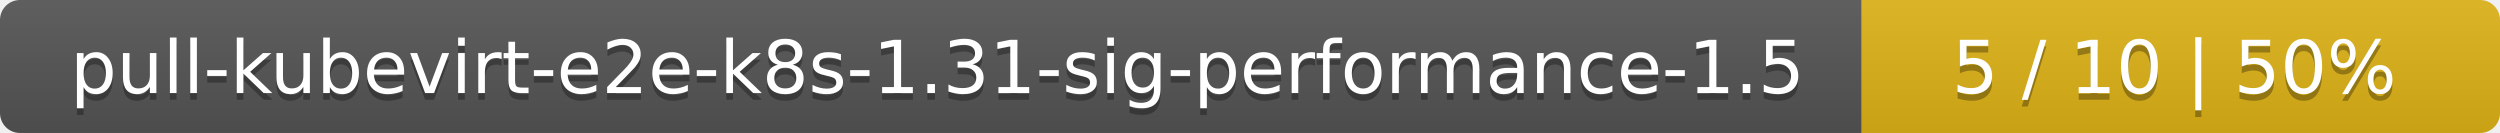
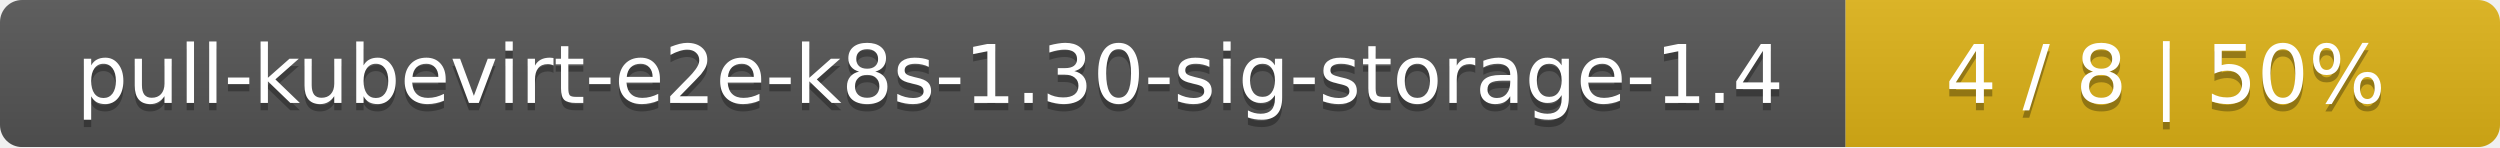
- <svg xmlns="http://www.w3.org/2000/svg" width="376" height="20">
+ <svg xmlns="http://www.w3.org/2000/svg" width="340" height="20">
  <linearGradient id="smooth" x2="0" y2="100%">
    <stop offset="0" stop-color="#bbb" stop-opacity=".1" />
    <stop offset="1" stop-opacity=".1" />
  </linearGradient>
  <mask id="round">
-     <rect width="376" height="20" rx="3" fill="#fff" />
+     <rect width="340" height="20" rx="3" fill="#fff" />
  </mask>
  <g mask="url(#round)">
-     <rect width="280" height="20" fill="#555" />
-     <rect x="280" width="96" height="20" fill="#dfb317" />
-     <rect width="376" height="20" fill="url(#smooth)" />
+     <rect width="251" height="20" fill="#555" />
+     <rect x="251" width="89" height="20" fill="#dfb317" />
+     <rect width="340" height="20" fill="url(#smooth)" />
  </g>
  <g fill="#fff" text-anchor="middle" font-family="DejaVu Sans,Verdana,Geneva,sans-serif" font-size="11">
-     <text x="141" y="15" fill="#010101" fill-opacity=".3">pull-kubevirt-e2e-k8s-1.31-sig-performance-1.5</text>
-     <text x="141" y="14">pull-kubevirt-e2e-k8s-1.31-sig-performance-1.5</text>
-     <text x="327" y="15" fill="#010101" fill-opacity=".3">5 / 10    |    50%</text>
-     <text x="327" y="14">5 / 10    |    50%</text>
+     <text x="126.5" y="15" fill="#010101" fill-opacity=".3">pull-kubevirt-e2e-k8s-1.30-sig-storage-1.4</text>
+     <text x="126.5" y="14">pull-kubevirt-e2e-k8s-1.30-sig-storage-1.4</text>
+     <text x="294.5" y="15" fill="#010101" fill-opacity=".3">4 / 8    |    50%</text>
+     <text x="294.5" y="14">4 / 8    |    50%</text>
  </g>
</svg>
